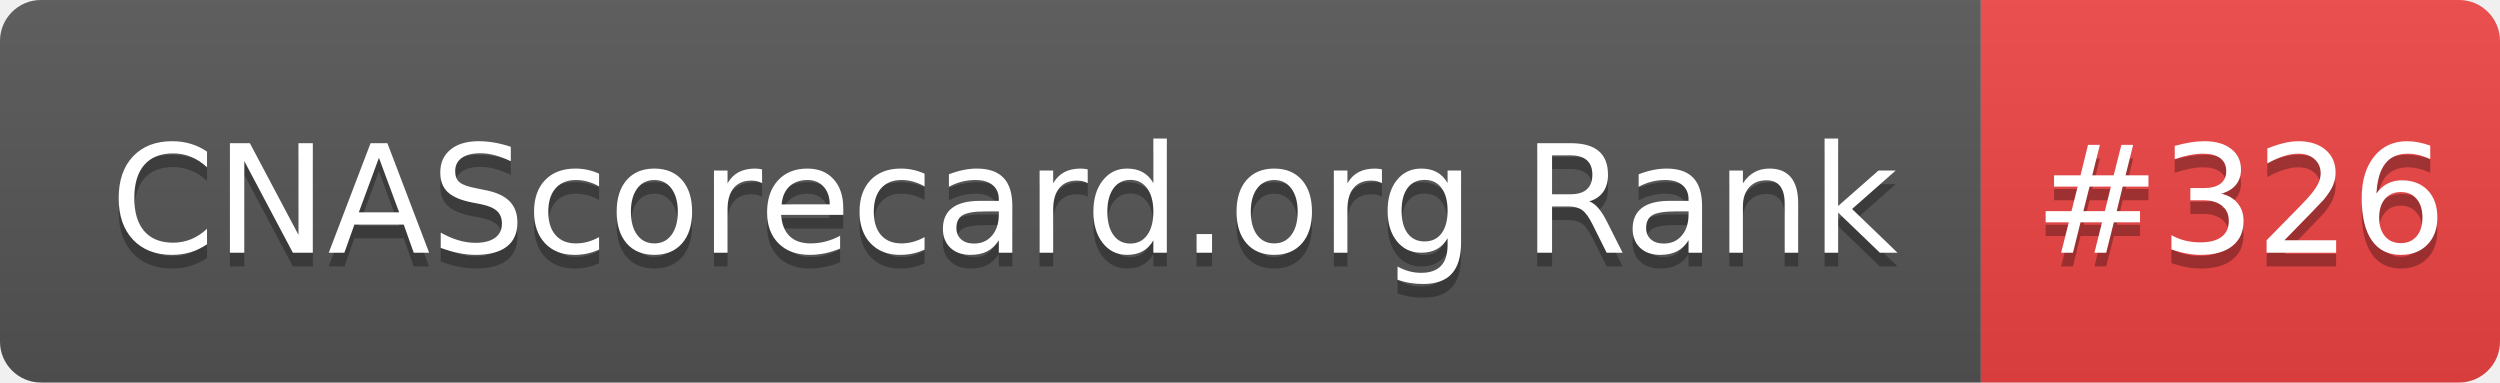
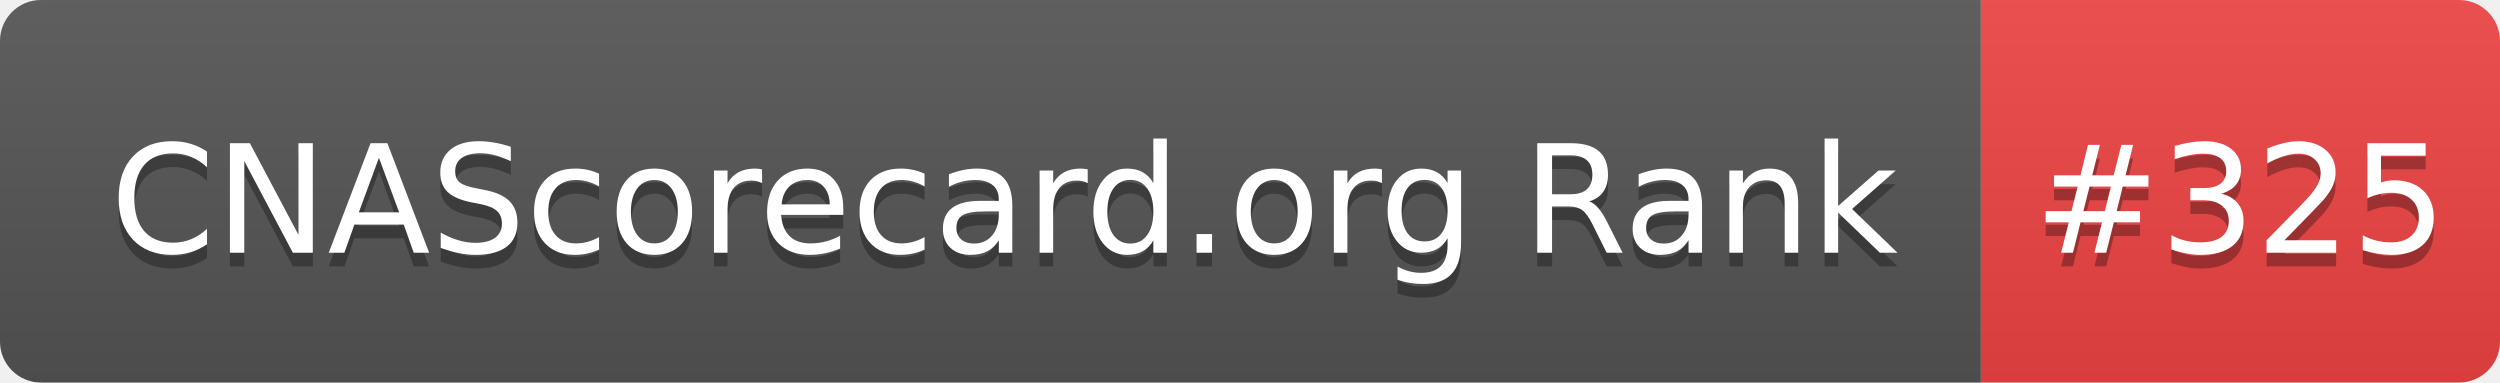
- <svg xmlns="http://www.w3.org/2000/svg" width="183" height="28" role="img" aria-label="CNAScorecard.org Rank: #326">
+ <svg xmlns="http://www.w3.org/2000/svg" width="183" height="28" role="img" aria-label="CNAScorecard.org Rank: #325">
  <linearGradient id="s" x2="0" y2="100%">
    <stop offset="0" stop-color="#bbb" stop-opacity=".1" />
    <stop offset="1" stop-opacity=".1" />
  </linearGradient>
  <clipPath id="r">
    <rect width="183" height="28" rx="3" fill="#fff" />
  </clipPath>
  <g clip-path="url(#r)">
    <rect width="145" height="28" fill="#555" />
    <rect x="145" width="38" height="28" fill="#EF4444" />
    <rect width="183" height="28" fill="url(#s)" />
  </g>
  <g fill="#fff" text-anchor="middle" font-family="Verdana,Geneva,DejaVu Sans,sans-serif" text-rendering="geometricPrecision" font-size="110">
    <text aria-hidden="true" x="735" y="195" fill="#010101" fill-opacity=".3" transform="scale(.1)" textLength="1350">CNAScorecard.org Rank</text>
    <text x="735" y="185" transform="scale(.1)" fill="#fff" textLength="1350">CNAScorecard.org Rank</text>
-     <text aria-hidden="true" x="1640" y="195" fill="#010101" fill-opacity=".3" transform="scale(.1)" textLength="280">#326</text>
-     <text x="1640" y="185" transform="scale(.1)" fill="#fff" textLength="280">#326</text>
+     <text aria-hidden="true" x="1640" y="195" fill="#010101" fill-opacity=".3" transform="scale(.1)" textLength="280">#325</text>
+     <text x="1640" y="185" transform="scale(.1)" fill="#fff" textLength="280">#325</text>
  </g>
</svg>
